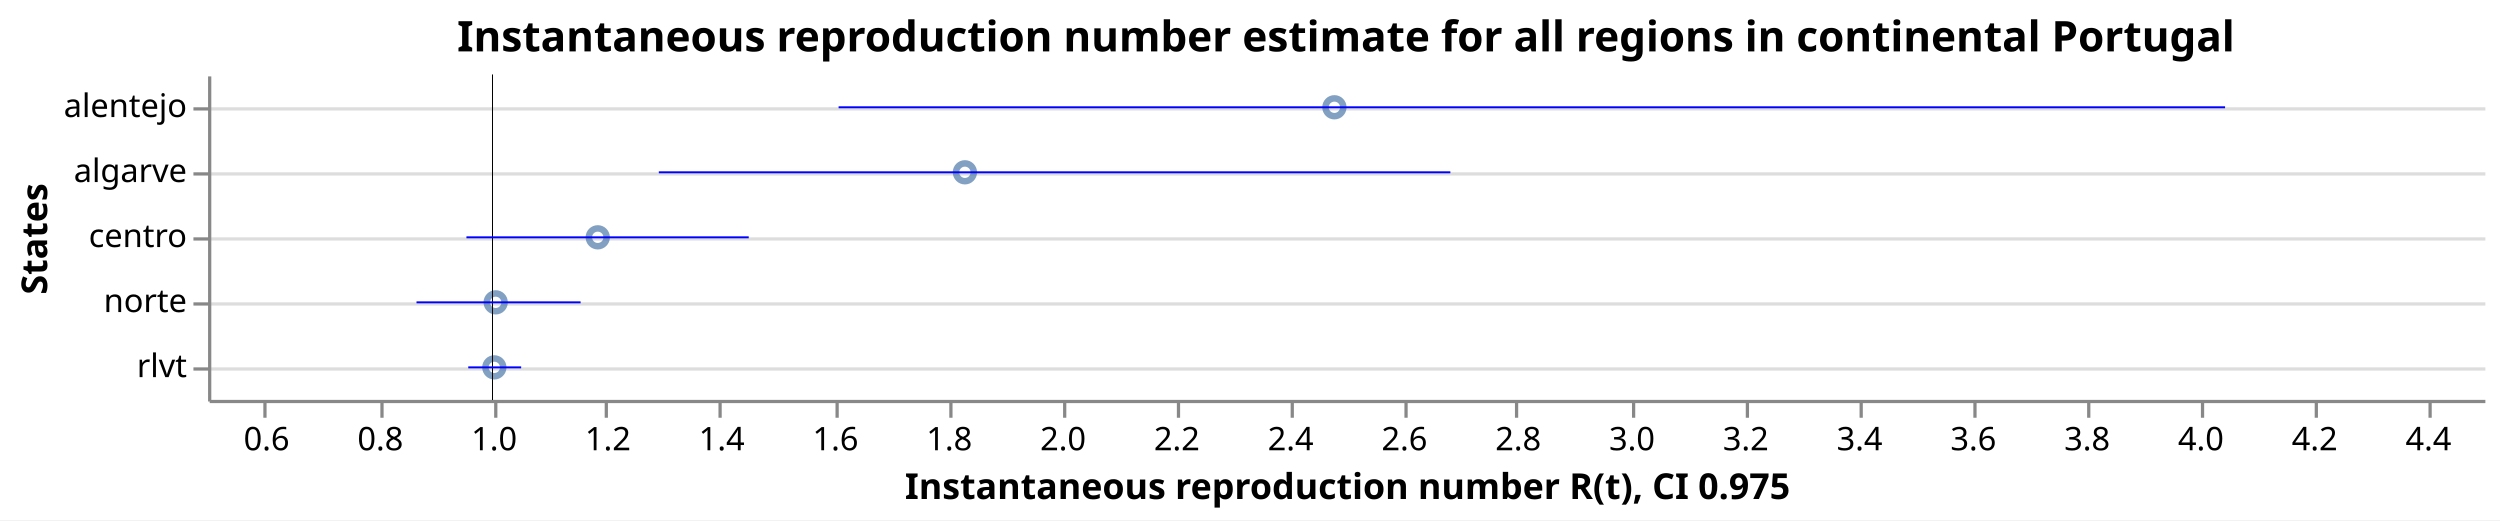
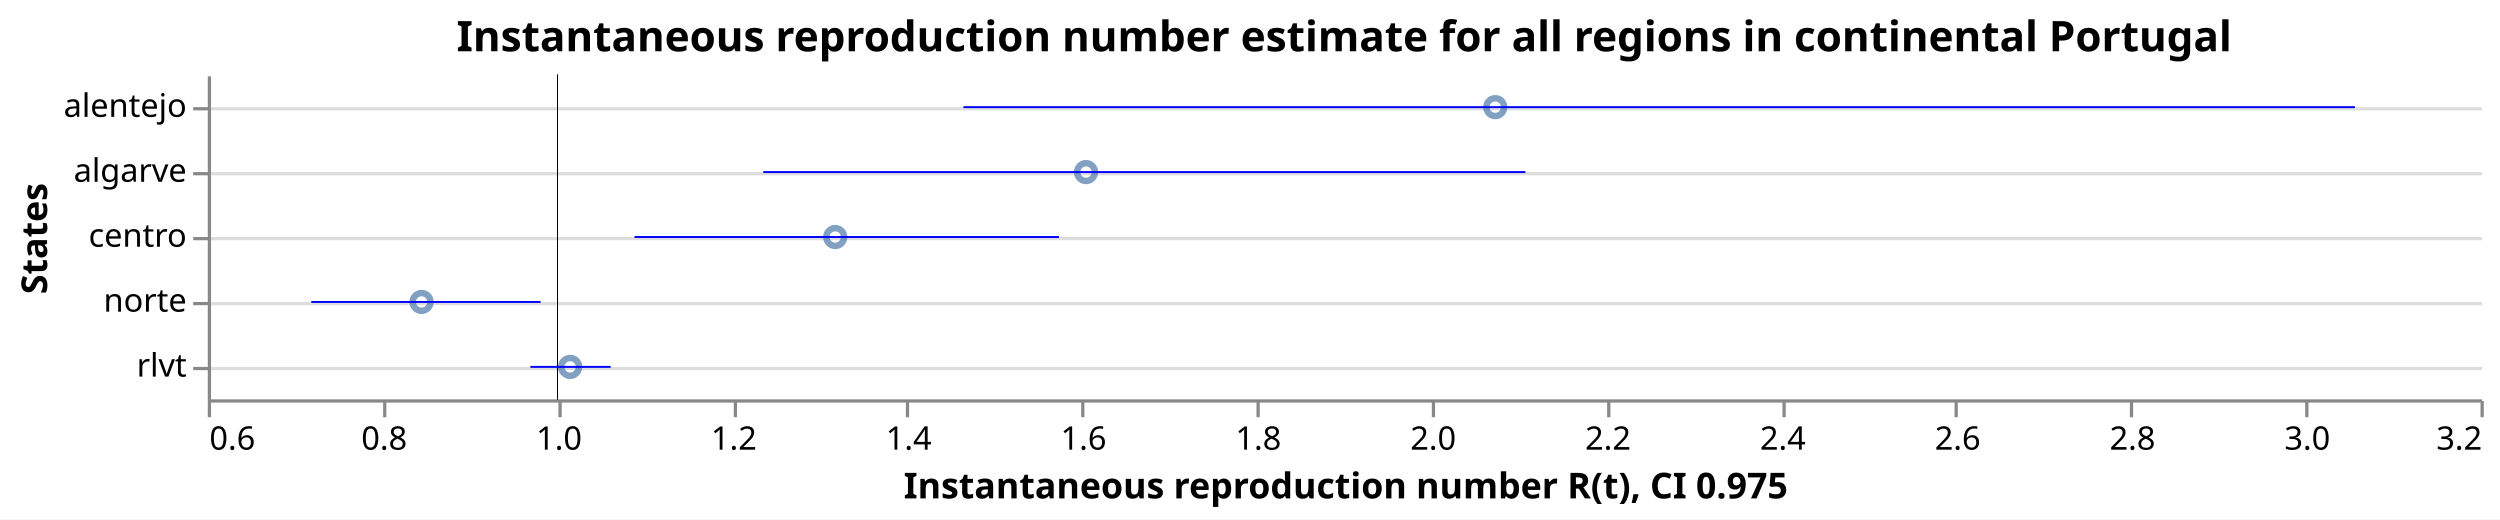
- <svg xmlns="http://www.w3.org/2000/svg" class="marks" width="769" height="160" viewBox="0 0 769 160" version="1.1">
-   <rect width="769" height="160" fill="white" />
+ <svg xmlns="http://www.w3.org/2000/svg" class="marks" width="770" height="160" viewBox="0 0 770 160" version="1.1">
+   <rect width="770" height="160" fill="white" />
  <g fill="none" stroke-miterlimit="10" transform="translate(64,23)">
    <g class="mark-group role-frame root" role="graphics-object" aria-roledescription="group mark container">
      <g transform="translate(0,0)">
        <path class="background" aria-hidden="true" d="M0.5,0.5h700v100h-700Z" />
        <g>
          <g class="mark-group role-axis" aria-hidden="true">
            <g transform="translate(0.5,0.5)">
              <path class="background" aria-hidden="true" d="M0,0h0v0h0Z" pointer-events="none" />
              <g>
                <g class="mark-rule role-axis-grid" pointer-events="none">
                  <line transform="translate(0,10)" x2="700" y2="0" stroke="#ddd" stroke-width="1" opacity="1" />
                  <line transform="translate(0,30)" x2="700" y2="0" stroke="#ddd" stroke-width="1" opacity="1" />
                  <line transform="translate(0,50)" x2="700" y2="0" stroke="#ddd" stroke-width="1" opacity="1" />
                  <line transform="translate(0,70)" x2="700" y2="0" stroke="#ddd" stroke-width="1" opacity="1" />
                  <line transform="translate(0,90)" x2="700" y2="0" stroke="#ddd" stroke-width="1" opacity="1" />
                </g>
              </g>
              <path class="foreground" aria-hidden="true" d="" pointer-events="none" display="none" />
            </g>
          </g>
-           <g class="mark-group role-axis" role="graphics-symbol" aria-roledescription="axis" aria-label="X-axis titled 'Instantaneous reproduction number R(t), CI 0.975' for a linear scale with values from 1 to 5">
+           <g class="mark-group role-axis" role="graphics-symbol" aria-roledescription="axis" aria-label="X-axis titled 'Instantaneous reproduction number R(t), CI 0.975' for a linear scale with values from 0.6 to 3.2">
            <g transform="translate(0.5,100.5)">
              <path class="background" aria-hidden="true" d="M0,0h0v0h0Z" pointer-events="none" />
              <g>
                <g class="mark-rule role-axis-tick" pointer-events="none">
-                   <line transform="translate(17,0)" x2="0" y2="5" stroke="#888" stroke-width="1" opacity="1" />
-                   <line transform="translate(53,0)" x2="0" y2="5" stroke="#888" stroke-width="1" opacity="1" />
-                   <line transform="translate(88,0)" x2="0" y2="5" stroke="#888" stroke-width="1" opacity="1" />
-                   <line transform="translate(122,0)" x2="0" y2="5" stroke="#888" stroke-width="1" opacity="1" />
-                   <line transform="translate(157,0)" x2="0" y2="5" stroke="#888" stroke-width="1" opacity="1" />
-                   <line transform="translate(193,0)" x2="0" y2="5" stroke="#888" stroke-width="1" opacity="1" />
-                   <line transform="translate(228,0)" x2="0" y2="5" stroke="#888" stroke-width="1" opacity="1" />
-                   <line transform="translate(263,0)" x2="0" y2="5" stroke="#888" stroke-width="1" opacity="1" />
-                   <line transform="translate(298,0)" x2="0" y2="5" stroke="#888" stroke-width="1" opacity="1" />
-                   <line transform="translate(333,0)" x2="0" y2="5" stroke="#888" stroke-width="1" opacity="1" />
-                   <line transform="translate(368,0)" x2="0" y2="5" stroke="#888" stroke-width="1" opacity="1" />
-                   <line transform="translate(402,0)" x2="0" y2="5" stroke="#888" stroke-width="1" opacity="1" />
-                   <line transform="translate(438,0)" x2="0" y2="5" stroke="#888" stroke-width="1" opacity="1" />
-                   <line transform="translate(473,0)" x2="0" y2="5" stroke="#888" stroke-width="1" opacity="1" />
-                   <line transform="translate(508,0)" x2="0" y2="5" stroke="#888" stroke-width="1" opacity="1" />
-                   <line transform="translate(543,0)" x2="0" y2="5" stroke="#888" stroke-width="1" opacity="1" />
-                   <line transform="translate(578,0)" x2="0" y2="5" stroke="#888" stroke-width="1" opacity="1" />
-                   <line transform="translate(613,0)" x2="0" y2="5" stroke="#888" stroke-width="1" opacity="1" />
-                   <line transform="translate(648,0)" x2="0" y2="5" stroke="#888" stroke-width="1" opacity="1" />
-                   <line transform="translate(683,0)" x2="0" y2="5" stroke="#888" stroke-width="1" opacity="1" />
+                   <line transform="translate(0,0)" x2="0" y2="5" stroke="#888" stroke-width="1" opacity="1" />
+                   <line transform="translate(54,0)" x2="0" y2="5" stroke="#888" stroke-width="1" opacity="1" />
+                   <line transform="translate(108,0)" x2="0" y2="5" stroke="#888" stroke-width="1" opacity="1" />
+                   <line transform="translate(162,0)" x2="0" y2="5" stroke="#888" stroke-width="1" opacity="1" />
+                   <line transform="translate(215,0)" x2="0" y2="5" stroke="#888" stroke-width="1" opacity="1" />
+                   <line transform="translate(269,0)" x2="0" y2="5" stroke="#888" stroke-width="1" opacity="1" />
+                   <line transform="translate(323,0)" x2="0" y2="5" stroke="#888" stroke-width="1" opacity="1" />
+                   <line transform="translate(377,0)" x2="0" y2="5" stroke="#888" stroke-width="1" opacity="1" />
+                   <line transform="translate(431,0)" x2="0" y2="5" stroke="#888" stroke-width="1" opacity="1" />
+                   <line transform="translate(485,0)" x2="0" y2="5" stroke="#888" stroke-width="1" opacity="1" />
+                   <line transform="translate(538,0)" x2="0" y2="5" stroke="#888" stroke-width="1" opacity="1" />
+                   <line transform="translate(592,0)" x2="0" y2="5" stroke="#888" stroke-width="1" opacity="1" />
+                   <line transform="translate(646,0)" x2="0" y2="5" stroke="#888" stroke-width="1" opacity="1" />
+                   <line transform="translate(700,0)" x2="0" y2="5" stroke="#888" stroke-width="1" opacity="1" />
                </g>
                <g class="mark-text role-axis-label" pointer-events="none">
-                   <text text-anchor="middle" transform="translate(17.5,15)" font-family="sans-serif" font-size="10px" fill="#000" opacity="1">0.6</text>
-                   <text text-anchor="middle" transform="translate(52.5,15)" font-family="sans-serif" font-size="10px" fill="#000" opacity="1">0.8</text>
-                   <text text-anchor="middle" transform="translate(87.5,15)" font-family="sans-serif" font-size="10px" fill="#000" opacity="1">1.0</text>
-                   <text text-anchor="middle" transform="translate(122.5,15)" font-family="sans-serif" font-size="10px" fill="#000" opacity="1">1.2</text>
-                   <text text-anchor="middle" transform="translate(157.5,15)" font-family="sans-serif" font-size="10px" fill="#000" opacity="1">1.4</text>
-                   <text text-anchor="middle" transform="translate(192.5,15)" font-family="sans-serif" font-size="10px" fill="#000" opacity="1">1.6</text>
-                   <text text-anchor="middle" transform="translate(227.5,15)" font-family="sans-serif" font-size="10px" fill="#000" opacity="1">1.8</text>
-                   <text text-anchor="middle" transform="translate(262.5,15)" font-family="sans-serif" font-size="10px" fill="#000" opacity="1">2.0</text>
-                   <text text-anchor="middle" transform="translate(297.5,15)" font-family="sans-serif" font-size="10px" fill="#000" opacity="1">2.2</text>
-                   <text text-anchor="middle" transform="translate(332.5,15)" font-family="sans-serif" font-size="10px" fill="#000" opacity="1">2.4</text>
-                   <text text-anchor="middle" transform="translate(367.5,15)" font-family="sans-serif" font-size="10px" fill="#000" opacity="1">2.6</text>
-                   <text text-anchor="middle" transform="translate(402.5,15)" font-family="sans-serif" font-size="10px" fill="#000" opacity="1">2.8</text>
-                   <text text-anchor="middle" transform="translate(437.5,15)" font-family="sans-serif" font-size="10px" fill="#000" opacity="1">3.0</text>
-                   <text text-anchor="middle" transform="translate(472.5,15)" font-family="sans-serif" font-size="10px" fill="#000" opacity="1">3.2</text>
-                   <text text-anchor="middle" transform="translate(507.5,15)" font-family="sans-serif" font-size="10px" fill="#000" opacity="1">3.4</text>
-                   <text text-anchor="middle" transform="translate(542.5,15)" font-family="sans-serif" font-size="10px" fill="#000" opacity="1">3.6</text>
-                   <text text-anchor="middle" transform="translate(577.5,15)" font-family="sans-serif" font-size="10px" fill="#000" opacity="1">3.8</text>
-                   <text text-anchor="middle" transform="translate(612.5,15)" font-family="sans-serif" font-size="10px" fill="#000" opacity="1">4.0</text>
-                   <text text-anchor="middle" transform="translate(647.5,15)" font-family="sans-serif" font-size="10px" fill="#000" opacity="1">4.2</text>
-                   <text text-anchor="middle" transform="translate(682.5,15)" font-family="sans-serif" font-size="10px" fill="#000" opacity="1">4.4</text>
+                   <text text-anchor="start" transform="translate(0,15)" font-family="sans-serif" font-size="10px" fill="#000" opacity="1">0.6</text>
+                   <text text-anchor="middle" transform="translate(53.84615,15)" font-family="sans-serif" font-size="10px" fill="#000" opacity="1">0.8</text>
+                   <text text-anchor="middle" transform="translate(107.6923,15)" font-family="sans-serif" font-size="10px" fill="#000" opacity="1">1.0</text>
+                   <text text-anchor="middle" transform="translate(161.5385,15)" font-family="sans-serif" font-size="10px" fill="#000" opacity="1">1.2</text>
+                   <text text-anchor="middle" transform="translate(215.3846,15)" font-family="sans-serif" font-size="10px" fill="#000" opacity="1">1.4</text>
+                   <text text-anchor="middle" transform="translate(269.2308,15)" font-family="sans-serif" font-size="10px" fill="#000" opacity="1">1.6</text>
+                   <text text-anchor="middle" transform="translate(323.0769,15)" font-family="sans-serif" font-size="10px" fill="#000" opacity="1">1.8</text>
+                   <text text-anchor="middle" transform="translate(376.9231,15)" font-family="sans-serif" font-size="10px" fill="#000" opacity="1">2.0</text>
+                   <text text-anchor="middle" transform="translate(430.7692,15)" font-family="sans-serif" font-size="10px" fill="#000" opacity="1">2.2</text>
+                   <text text-anchor="middle" transform="translate(484.6154,15)" font-family="sans-serif" font-size="10px" fill="#000" opacity="1">2.4</text>
+                   <text text-anchor="middle" transform="translate(538.4615,15)" font-family="sans-serif" font-size="10px" fill="#000" opacity="1">2.6</text>
+                   <text text-anchor="middle" transform="translate(592.3077,15)" font-family="sans-serif" font-size="10px" fill="#000" opacity="1">2.8</text>
+                   <text text-anchor="middle" transform="translate(646.1538,15)" font-family="sans-serif" font-size="10px" fill="#000" opacity="1">3.0</text>
+                   <text text-anchor="end" transform="translate(700,15)" font-family="sans-serif" font-size="10px" fill="#000" opacity="1">3.2</text>
                </g>
                <g class="mark-rule role-axis-domain" pointer-events="none">
                  <line transform="translate(0,0)" x2="700" y2="0" stroke="#888" stroke-width="1" opacity="1" />
                </g>
                <g class="mark-text role-axis-title" pointer-events="none">
                  <text text-anchor="middle" transform="translate(350,30)" font-family="sans-serif" font-size="11px" font-weight="bold" fill="#000" opacity="1">Instantaneous reproduction number R(t), CI 0.975</text>
                </g>
              </g>
              <path class="foreground" aria-hidden="true" d="" pointer-events="none" display="none" />
            </g>
          </g>
          <g class="mark-group role-axis" role="graphics-symbol" aria-roledescription="axis" aria-label="Y-axis titled 'States' for a discrete scale with 5 values: alentejo, algarve, centro, norte, rlvt">
            <g transform="translate(0.5,0.5)">
              <path class="background" aria-hidden="true" d="M0,0h0v0h0Z" pointer-events="none" />
              <g>
                <g class="mark-rule role-axis-tick" pointer-events="none">
                  <line transform="translate(0,10)" x2="-5" y2="0" stroke="#888" stroke-width="1" opacity="1" />
                  <line transform="translate(0,30)" x2="-5" y2="0" stroke="#888" stroke-width="1" opacity="1" />
                  <line transform="translate(0,50)" x2="-5" y2="0" stroke="#888" stroke-width="1" opacity="1" />
                  <line transform="translate(0,70)" x2="-5" y2="0" stroke="#888" stroke-width="1" opacity="1" />
                  <line transform="translate(0,90)" x2="-5" y2="0" stroke="#888" stroke-width="1" opacity="1" />
                </g>
                <g class="mark-text role-axis-label" pointer-events="none">
                  <text text-anchor="end" transform="translate(-7,12.5)" font-family="sans-serif" font-size="10px" fill="#000" opacity="1">alentejo</text>
                  <text text-anchor="end" transform="translate(-7,32.5)" font-family="sans-serif" font-size="10px" fill="#000" opacity="1">algarve</text>
                  <text text-anchor="end" transform="translate(-7,52.5)" font-family="sans-serif" font-size="10px" fill="#000" opacity="1">centro</text>
                  <text text-anchor="end" transform="translate(-7,72.5)" font-family="sans-serif" font-size="10px" fill="#000" opacity="1">norte</text>
                  <text text-anchor="end" transform="translate(-7,92.5)" font-family="sans-serif" font-size="10px" fill="#000" opacity="1">rlvt</text>
                </g>
                <g class="mark-rule role-axis-domain" pointer-events="none">
                  <line transform="translate(0,0)" x2="0" y2="100" stroke="#888" stroke-width="1" opacity="1" />
                </g>
                <g class="mark-text role-axis-title" pointer-events="none">
                  <text text-anchor="middle" transform="translate(-48,50) rotate(-90) translate(0,-2)" font-family="sans-serif" font-size="11px" font-weight="bold" fill="#000" opacity="1">States</text>
                </g>
              </g>
              <path class="foreground" aria-hidden="true" d="" pointer-events="none" display="none" />
            </g>
          </g>
          <g class="mark-symbol role-mark layer_0_marks" role="graphics-object" aria-roledescription="symbol mark container">
-             <path aria-label="Instantaneous reproduction number R(t): 1.00316265366; States: rlvt" role="graphics-symbol" aria-roledescription="point" transform="translate(88.05346,90)" d="M2.739,0A2.739,2.739,0,1,1,-2.739,0A2.739,2.739,0,1,1,2.739,0" stroke="#4c78a8" stroke-width="2" opacity="0.7" />
-             <path aria-label="Instantaneous reproduction number R(t): 1.00554646308; States: norte" role="graphics-symbol" aria-roledescription="point" transform="translate(88.47063,70)" d="M2.739,0A2.739,2.739,0,1,1,-2.739,0A2.739,2.739,0,1,1,2.739,0" stroke="#4c78a8" stroke-width="2" opacity="0.7" />
-             <path aria-label="Instantaneous reproduction number R(t): 1.18496391036; States: centro" role="graphics-symbol" aria-roledescription="point" transform="translate(119.8687,50)" d="M2.739,0A2.739,2.739,0,1,1,-2.739,0A2.739,2.739,0,1,1,2.739,0" stroke="#4c78a8" stroke-width="2" opacity="0.7" />
-             <path aria-label="Instantaneous reproduction number R(t): 1.83032410123; States: algarve" role="graphics-symbol" aria-roledescription="point" transform="translate(232.8067,30)" d="M2.739,0A2.739,2.739,0,1,1,-2.739,0A2.739,2.739,0,1,1,2.739,0" stroke="#4c78a8" stroke-width="2" opacity="0.7" />
-             <path aria-label="Instantaneous reproduction number R(t): 2.47978803944; States: alentejo" role="graphics-symbol" aria-roledescription="point" transform="translate(346.4629,10)" d="M2.739,0A2.739,2.739,0,1,1,-2.739,0A2.739,2.739,0,1,1,2.739,0" stroke="#4c78a8" stroke-width="2" opacity="0.7" />
+             <path aria-label="Instantaneous reproduction number R(t): 0.844557574894; States: norte" role="graphics-symbol" aria-roledescription="point" transform="translate(65.84242,70)" d="M2.739,0A2.739,2.739,0,1,1,-2.739,0A2.739,2.739,0,1,1,2.739,0" stroke="#4c78a8" stroke-width="2" opacity="0.7" />
+             <path aria-label="Instantaneous reproduction number R(t): 1.0145050211; States: rlvt" role="graphics-symbol" aria-roledescription="point" transform="translate(111.5975,90)" d="M2.739,0A2.739,2.739,0,1,1,-2.739,0A2.739,2.739,0,1,1,2.739,0" stroke="#4c78a8" stroke-width="2" opacity="0.7" />
+             <path aria-label="Instantaneous reproduction number R(t): 1.31778830493; States: centro" role="graphics-symbol" aria-roledescription="point" transform="translate(193.2507,50)" d="M2.739,0A2.739,2.739,0,1,1,-2.739,0A2.739,2.739,0,1,1,2.739,0" stroke="#4c78a8" stroke-width="2" opacity="0.7" />
+             <path aria-label="Instantaneous reproduction number R(t): 1.60470100509; States: algarve" role="graphics-symbol" aria-roledescription="point" transform="translate(270.4964,30)" d="M2.739,0A2.739,2.739,0,1,1,-2.739,0A2.739,2.739,0,1,1,2.739,0" stroke="#4c78a8" stroke-width="2" opacity="0.7" />
+             <path aria-label="Instantaneous reproduction number R(t): 2.07286685507; States: alentejo" role="graphics-symbol" aria-roledescription="point" transform="translate(396.5411,10)" d="M2.739,0A2.739,2.739,0,1,1,-2.739,0A2.739,2.739,0,1,1,2.739,0" stroke="#4c78a8" stroke-width="2" opacity="0.7" />
          </g>
          <g class="mark-rule role-mark layer_1_marks" role="graphics-object" aria-roledescription="rule mark container">
-             <line aria-label="a: 1" role="graphics-symbol" aria-roledescription="rule mark" transform="translate(87.5,0)" x2="0" y2="100" stroke="black" stroke-width="0.2" />
-             <line aria-label="a: 1" role="graphics-symbol" aria-roledescription="rule mark" transform="translate(87.5,0)" x2="0" y2="100" stroke="black" stroke-width="0.2" />
-             <line aria-label="a: 1" role="graphics-symbol" aria-roledescription="rule mark" transform="translate(87.5,0)" x2="0" y2="100" stroke="black" stroke-width="0.2" />
-             <line aria-label="a: 1" role="graphics-symbol" aria-roledescription="rule mark" transform="translate(87.5,0)" x2="0" y2="100" stroke="black" stroke-width="0.2" />
-             <line aria-label="a: 1" role="graphics-symbol" aria-roledescription="rule mark" transform="translate(87.5,0)" x2="0" y2="100" stroke="black" stroke-width="0.2" />
+             <line aria-label="a: 1" role="graphics-symbol" aria-roledescription="rule mark" transform="translate(107.6923,0)" x2="0" y2="100" stroke="black" stroke-width="0.2" />
+             <line aria-label="a: 1" role="graphics-symbol" aria-roledescription="rule mark" transform="translate(107.6923,0)" x2="0" y2="100" stroke="black" stroke-width="0.2" />
+             <line aria-label="a: 1" role="graphics-symbol" aria-roledescription="rule mark" transform="translate(107.6923,0)" x2="0" y2="100" stroke="black" stroke-width="0.2" />
+             <line aria-label="a: 1" role="graphics-symbol" aria-roledescription="rule mark" transform="translate(107.6923,0)" x2="0" y2="100" stroke="black" stroke-width="0.2" />
+             <line aria-label="a: 1" role="graphics-symbol" aria-roledescription="rule mark" transform="translate(107.6923,0)" x2="0" y2="100" stroke="black" stroke-width="0.2" />
          </g>
          <g class="mark-rule role-mark layer_2_marks" role="graphics-object" aria-roledescription="rule mark container">
-             <line aria-label="CI 0.975: 0.957328691645; upper_Quantile.0.025(R): 1.05034792948; index: rlvt; Quantile.0.975(R): 1.05034792948; Quantile.0.025(R): 0.957328691645" role="graphics-symbol" aria-roledescription="errorbar" transform="translate(80.03252,90)" x2="16.278" y2="0" stroke="blue" stroke-width="0.6" />
-             <line aria-label="CI 0.975: 0.866379269221; upper_Quantile.0.025(R): 1.15479977695; index: norte; Quantile.0.975(R): 1.15479977695; Quantile.0.025(R): 0.866379269221" role="graphics-symbol" aria-roledescription="errorbar" transform="translate(64.11637,70)" x2="50.474" y2="0" stroke="blue" stroke-width="0.6" />
-             <line aria-label="CI 0.975: 0.954130218973; upper_Quantile.0.025(R): 1.45034303075; index: centro; Quantile.0.975(R): 1.45034303075; Quantile.0.025(R): 0.954130218973" role="graphics-symbol" aria-roledescription="errorbar" transform="translate(79.47279,50)" x2="86.837" y2="0" stroke="blue" stroke-width="0.6" />
-             <line aria-label="CI 0.975: 1.29227581635; upper_Quantile.0.025(R): 2.68360403292; index: algarve; Quantile.0.975(R): 2.68360403292; Quantile.0.025(R): 1.29227581635" role="graphics-symbol" aria-roledescription="errorbar" transform="translate(138.6483,30)" x2="243.482" y2="0" stroke="blue" stroke-width="0.6" />
-             <line aria-label="CI 0.975: 1.60830016577; upper_Quantile.0.025(R): 4.04530091752; index: alentejo; Quantile.0.975(R): 4.04530091752; Quantile.0.025(R): 1.60830016577" role="graphics-symbol" aria-roledescription="errorbar" transform="translate(193.9525,10)" x2="426.475" y2="0" stroke="blue" stroke-width="0.6" />
+             <line aria-label="CI 0.975: 0.718420972683; upper_Quantile.0.025(R): 0.980661509491; index: norte; Quantile.0.975(R): 0.980661509491; Quantile.0.025(R): 0.718420972683" role="graphics-symbol" aria-roledescription="errorbar" transform="translate(31.88257,70)" x2="70.603" y2="0" stroke="blue" stroke-width="0.6" />
+             <line aria-label="CI 0.975: 0.969078451997; upper_Quantile.0.025(R): 1.06085026998; index: rlvt; Quantile.0.975(R): 1.06085026998; Quantile.0.025(R): 0.969078451997" role="graphics-symbol" aria-roledescription="errorbar" transform="translate(99.36728,90)" x2="24.708" y2="0" stroke="blue" stroke-width="0.6" />
+             <line aria-label="CI 0.975: 1.0881979025; upper_Quantile.0.025(R): 1.57378138898; index: centro; Quantile.0.975(R): 1.57378138898; Quantile.0.025(R): 1.0881979025" role="graphics-symbol" aria-roledescription="errorbar" transform="translate(131.4379,50)" x2="130.734" y2="0" stroke="blue" stroke-width="0.6" />
+             <line aria-label="CI 0.975: 1.23545651543; upper_Quantile.0.025(R): 2.10738983577; index: algarve; Quantile.0.975(R): 2.10738983577; Quantile.0.025(R): 1.23545651543" role="graphics-symbol" aria-roledescription="errorbar" transform="translate(171.0844,30)" x2="234.751" y2="0" stroke="blue" stroke-width="0.6" />
+             <line aria-label="CI 0.975: 1.46442429502; upper_Quantile.0.025(R): 3.05633261145; index: alentejo; Quantile.0.975(R): 3.05633261145; Quantile.0.025(R): 1.46442429502" role="graphics-symbol" aria-roledescription="errorbar" transform="translate(232.7296,10)" x2="428.591" y2="0" stroke="blue" stroke-width="0.6" />
          </g>
          <g class="mark-group role-title">
            <g transform="translate(350,-17.2)">
              <path class="background" aria-hidden="true" d="M0,0h0v0h0Z" pointer-events="none" />
              <g>
                <g class="mark-text role-title-text" role="graphics-symbol" aria-roledescription="title" aria-label="Title text 'Instantaneous reproduction number estimate for all regions in continental Portugal'" pointer-events="none">
                  <text text-anchor="middle" transform="translate(0,10)" font-family="sans-serif" font-size="13px" font-weight="bold" fill="#000" opacity="1">Instantaneous reproduction number estimate for all regions in continental Portugal</text>
                </g>
              </g>
              <path class="foreground" aria-hidden="true" d="" pointer-events="none" display="none" />
            </g>
          </g>
        </g>
        <path class="foreground" aria-hidden="true" d="" display="none" />
      </g>
    </g>
  </g>
</svg>
